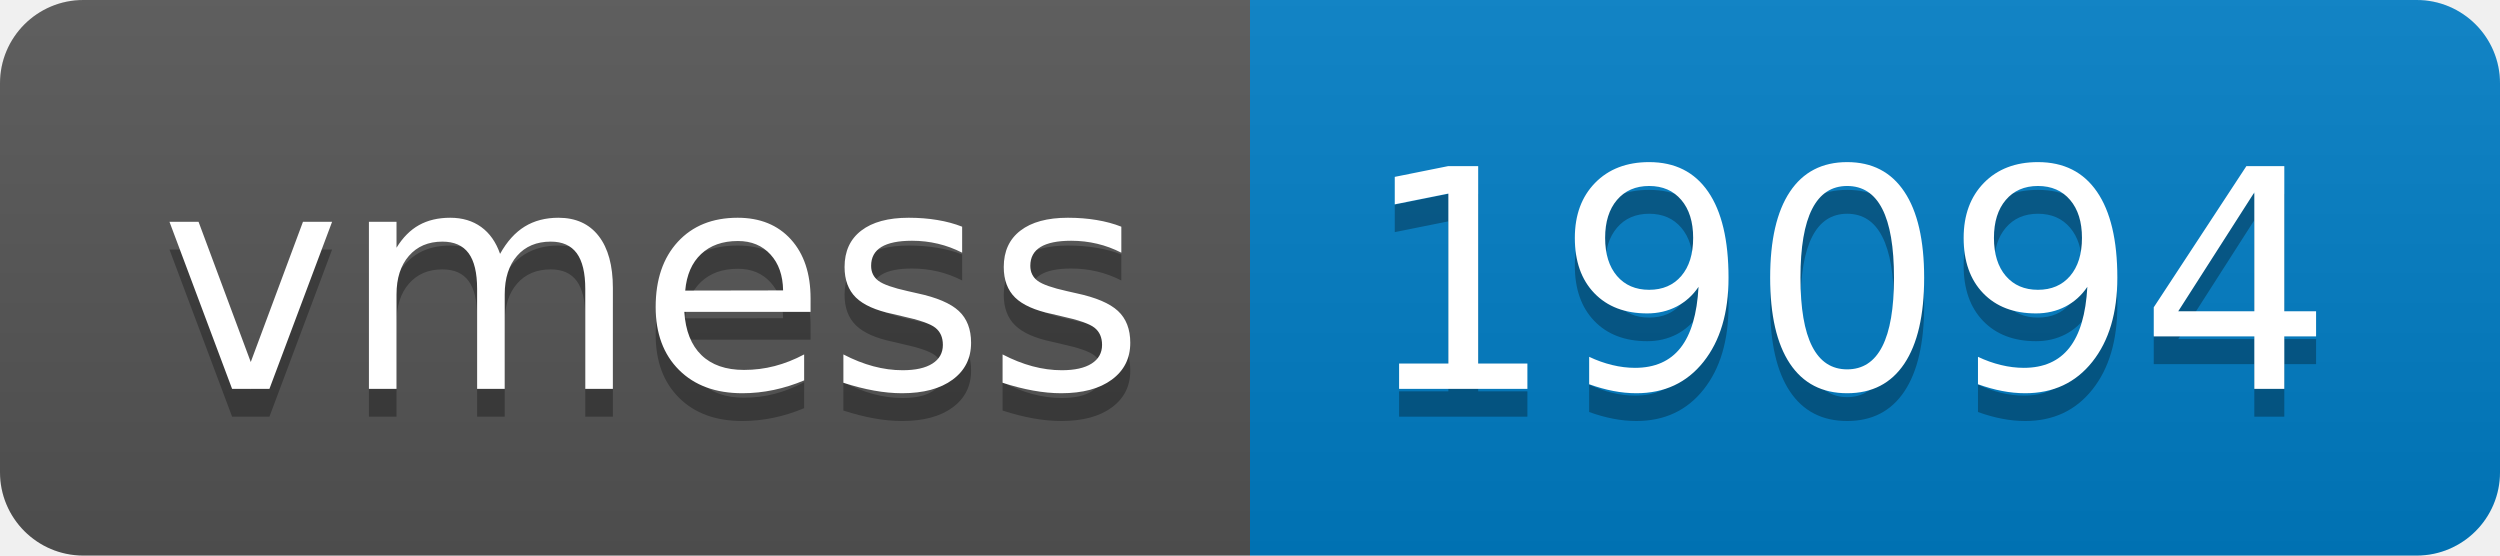
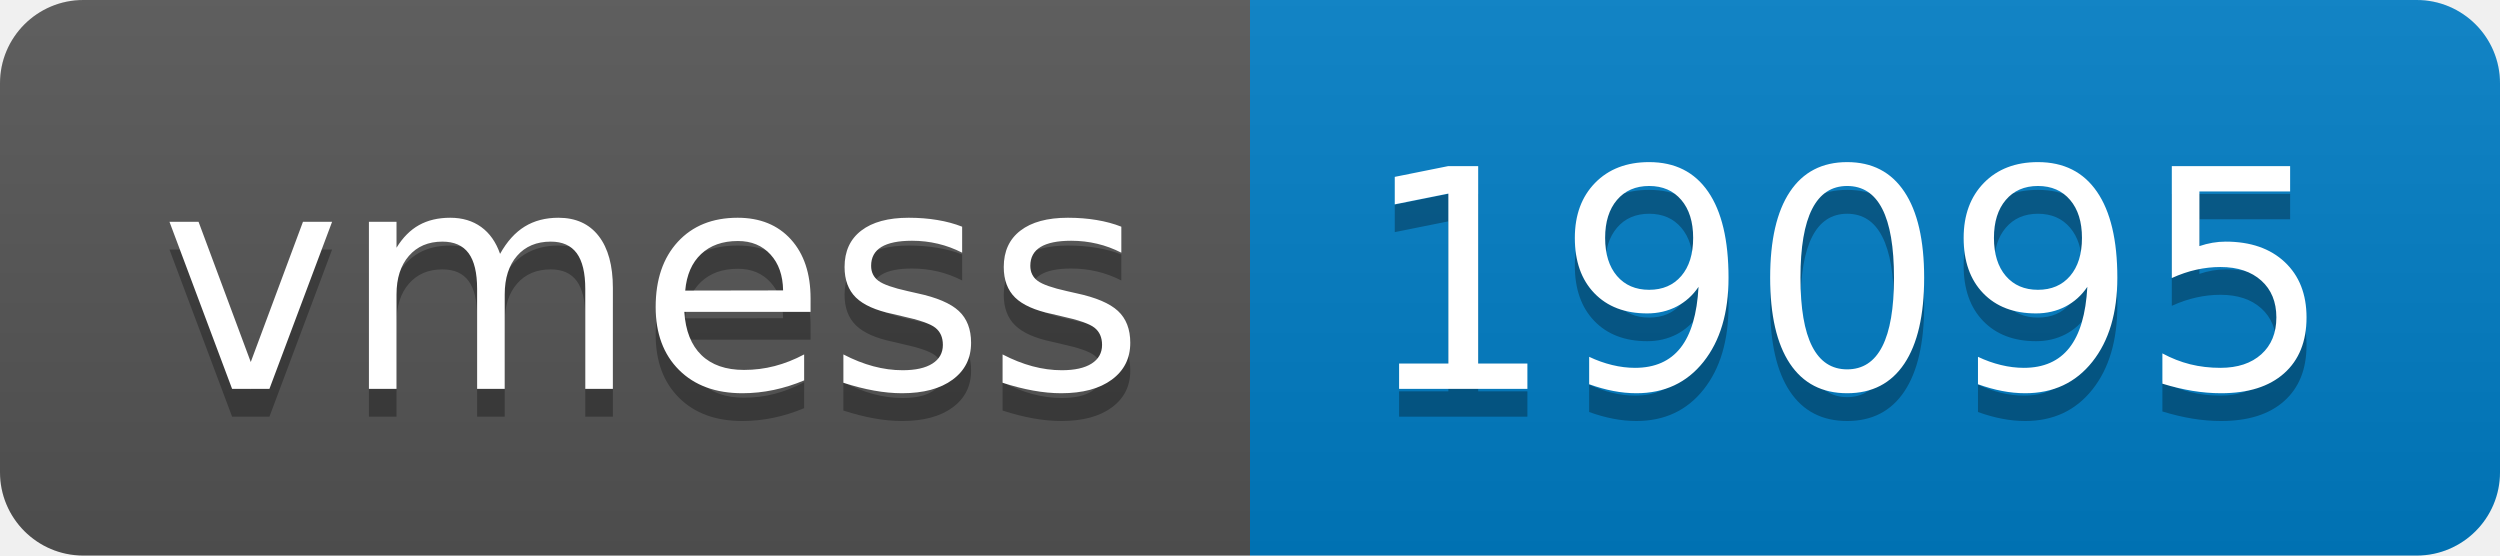
- <svg xmlns="http://www.w3.org/2000/svg" width="90" height="20" role="img" aria-label="vmess: 19094">
+ <svg xmlns="http://www.w3.org/2000/svg" width="90" height="20" role="img" aria-label="vmess: 19095">
  <linearGradient id="s" x2="0" y2="100%">
    <stop offset="0" stop-color="#bbb" stop-opacity=".1" />
    <stop offset="1" stop-opacity=".1" />
  </linearGradient>
  <clipPath id="r">
    <rect width="90" height="20" rx="3" fill="#fff" />
  </clipPath>
  <g clip-path="url(#r)">
    <rect width="45" height="20" fill="#555" />
    <rect x="45" width="45" height="20" fill="#007ec6" />
    <rect width="90" height="20" fill="url(#s)" />
  </g>
  <g fill="#fff" text-anchor="middle" font-family="Verdana,Geneva,DejaVu Sans,sans-serif" text-rendering="geometricPrecision" font-size="110">
    <text aria-hidden="true" x="235" y="150" fill="#010101" fill-opacity=".3" transform="scale(.1)" textLength="350">vmess</text>
    <text x="235" y="140" transform="scale(.1)" fill="#fff" textLength="350">vmess</text>
-     <text aria-hidden="true" x="665" y="150" fill="#010101" fill-opacity=".3" transform="scale(.1)" textLength="350">19094</text>
-     <text x="665" y="140" transform="scale(.1)" fill="#fff" textLength="350">19094</text>
+     <text aria-hidden="true" x="665" y="150" fill="#010101" fill-opacity=".3" transform="scale(.1)" textLength="350">19095</text>
+     <text x="665" y="140" transform="scale(.1)" fill="#fff" textLength="350">19095</text>
  </g>
</svg>
